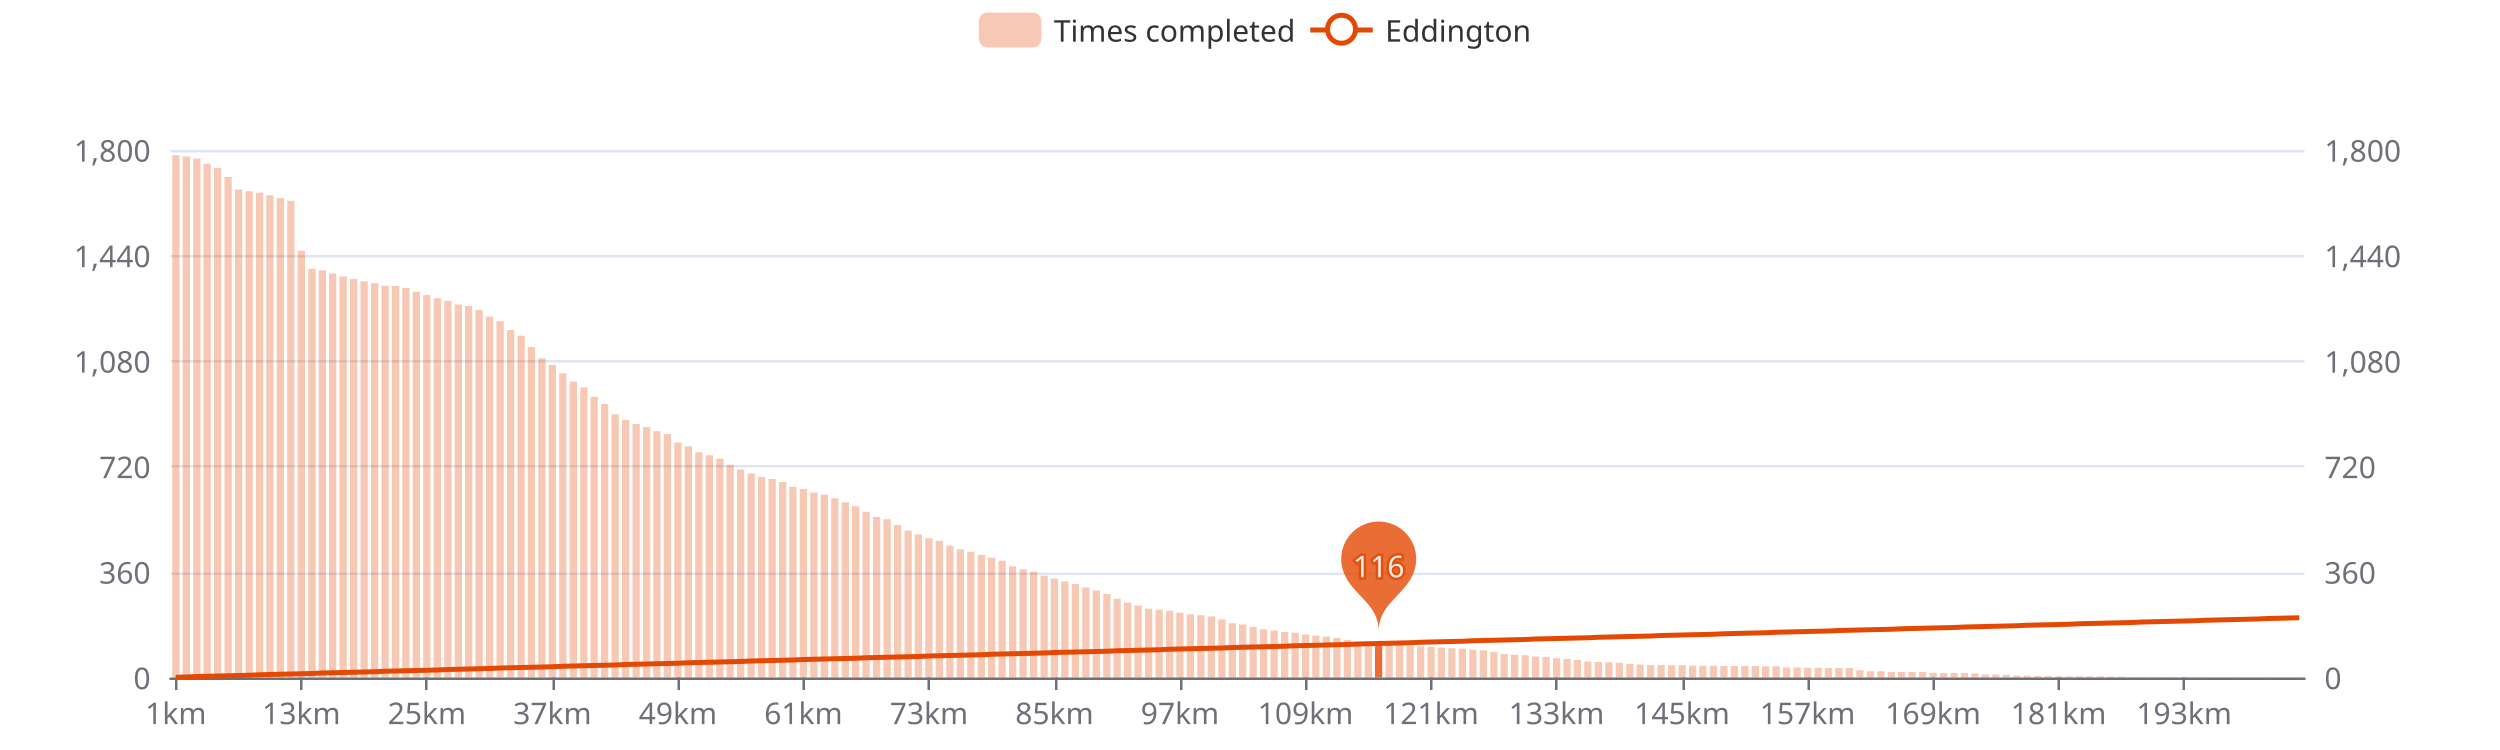
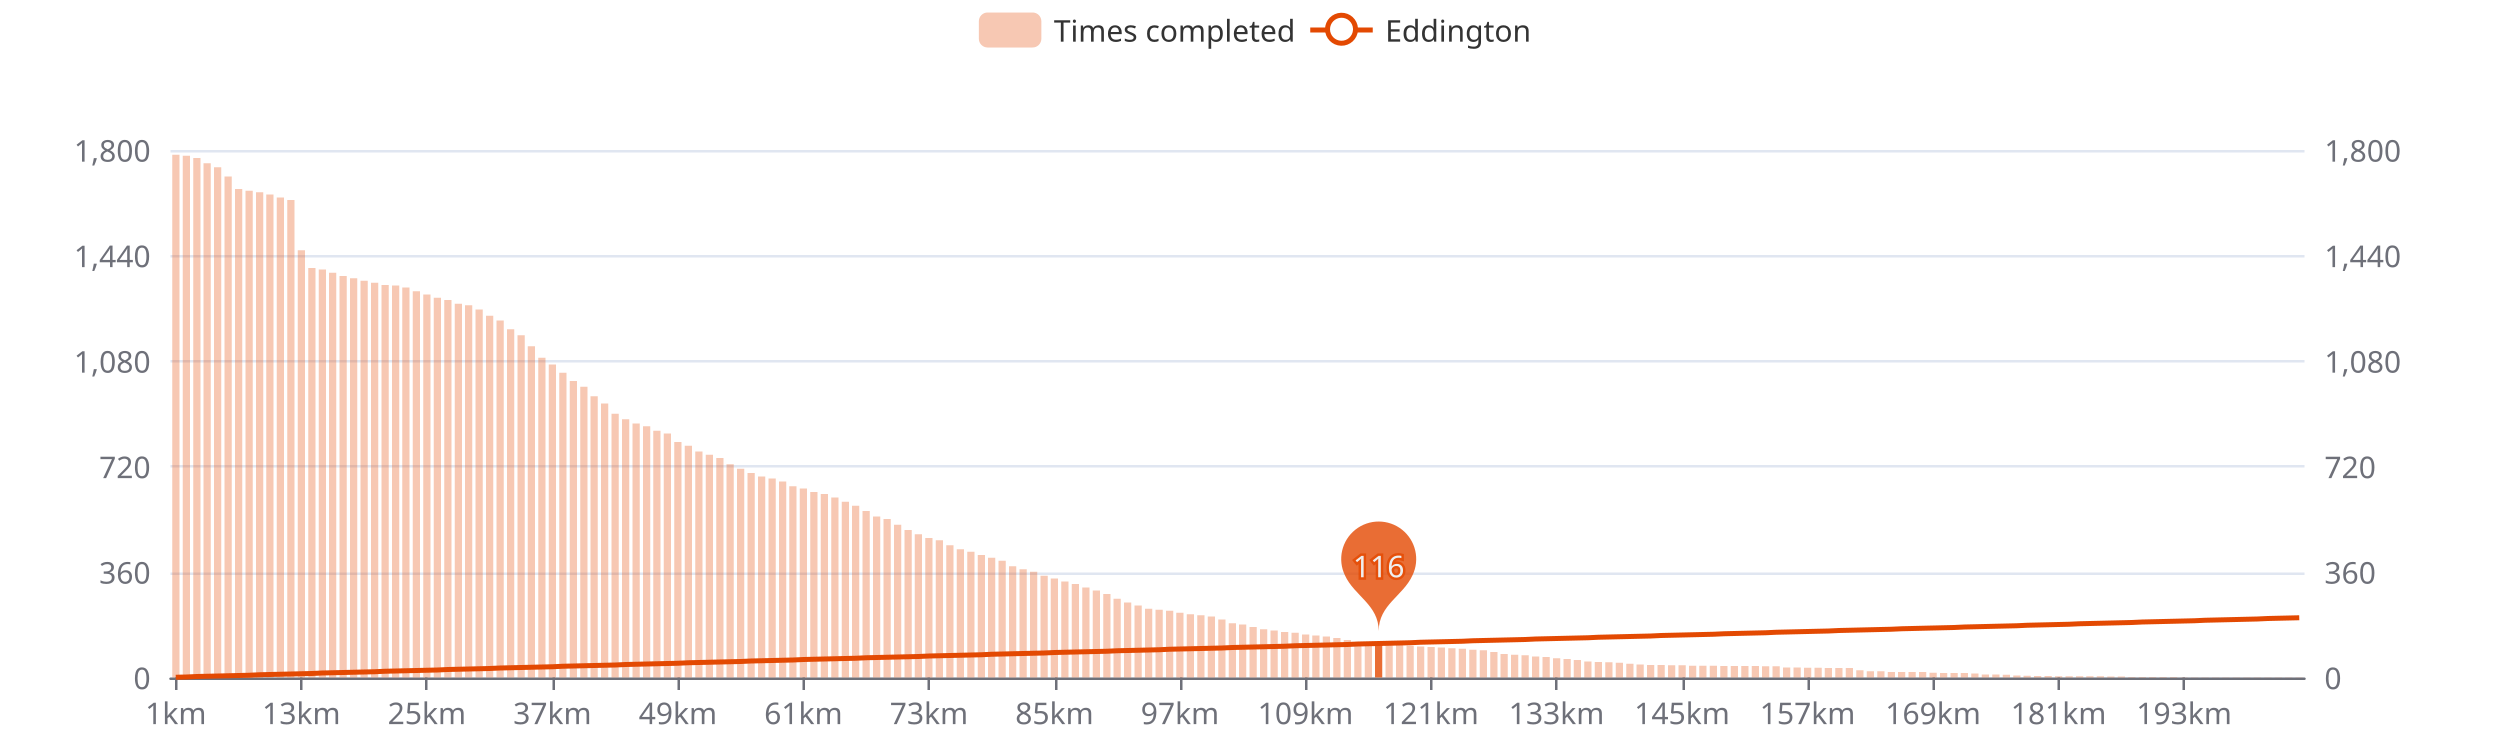
<svg xmlns="http://www.w3.org/2000/svg" width="1000" height="300" version="1.1" baseProfile="full" viewBox="0 0 1000 300">
  <rect width="1000" height="300" x="0" y="0" id="0" fill="#ffffff" />
  <path d="M68.2 271.5L921.8 271.5" fill="none" stroke="#E0E6F1" />
  <path d="M68.2 229.5L921.8 229.5" fill="none" stroke="#E0E6F1" />
  <path d="M68.2 186.5L921.8 186.5" fill="none" stroke="#E0E6F1" />
  <path d="M68.2 144.5L921.8 144.5" fill="none" stroke="#E0E6F1" />
  <path d="M68.2 102.5L921.8 102.5" fill="none" stroke="#E0E6F1" />
  <path d="M68.2 60.5L921.8 60.5" fill="none" stroke="#E0E6F1" />
  <path d="M68.2 271.5L921.8 271.5" fill="none" stroke="#6E7079" stroke-linecap="round" />
  <path d="M70.5 271L70.5 276" fill="none" stroke="#6E7079" />
  <path d="M120.5 271L120.5 276" fill="none" stroke="#6E7079" />
  <path d="M170.5 271L170.5 276" fill="none" stroke="#6E7079" />
  <path d="M221.5 271L221.5 276" fill="none" stroke="#6E7079" />
  <path d="M271.5 271L271.5 276" fill="none" stroke="#6E7079" />
  <path d="M321.5 271L321.5 276" fill="none" stroke="#6E7079" />
  <path d="M371.5 271L371.5 276" fill="none" stroke="#6E7079" />
  <path d="M422.5 271L422.5 276" fill="none" stroke="#6E7079" />
  <path d="M472.5 271L472.5 276" fill="none" stroke="#6E7079" />
  <path d="M522.5 271L522.5 276" fill="none" stroke="#6E7079" />
  <path d="M572.5 271L572.5 276" fill="none" stroke="#6E7079" />
  <path d="M622.5 271L622.5 276" fill="none" stroke="#6E7079" />
  <path d="M673.5 271L673.5 276" fill="none" stroke="#6E7079" />
  <path d="M723.5 271L723.5 276" fill="none" stroke="#6E7079" />
  <path d="M773.5 271L773.5 276" fill="none" stroke="#6E7079" />
  <path d="M823.5 271L823.5 276" fill="none" stroke="#6E7079" />
  <path d="M873.5 271L873.5 276" fill="none" stroke="#6E7079" />
  <text dominant-baseline="central" text-anchor="end" style="font-size:12px;font-family:sans-serif;" transform="translate(60.24 271)" fill="#6E7079">0</text>
  <text dominant-baseline="central" text-anchor="end" style="font-size:12px;font-family:sans-serif;" transform="translate(60.24 228.8)" fill="#6E7079">360</text>
  <text dominant-baseline="central" text-anchor="end" style="font-size:12px;font-family:sans-serif;" transform="translate(60.24 186.6)" fill="#6E7079">720</text>
  <text dominant-baseline="central" text-anchor="end" style="font-size:12px;font-family:sans-serif;" transform="translate(60.24 144.4)" fill="#6E7079">1,080</text>
  <text dominant-baseline="central" text-anchor="end" style="font-size:12px;font-family:sans-serif;" transform="translate(60.24 102.2)" fill="#6E7079">1,440</text>
  <text dominant-baseline="central" text-anchor="end" style="font-size:12px;font-family:sans-serif;" transform="translate(60.24 60)" fill="#6E7079">1,800</text>
  <text dominant-baseline="central" text-anchor="start" style="font-size:12px;font-family:sans-serif;" transform="translate(929.76 271)" fill="#6E7079">0</text>
  <text dominant-baseline="central" text-anchor="start" style="font-size:12px;font-family:sans-serif;" transform="translate(929.76 228.8)" fill="#6E7079">360</text>
  <text dominant-baseline="central" text-anchor="start" style="font-size:12px;font-family:sans-serif;" transform="translate(929.76 186.6)" fill="#6E7079">720</text>
  <text dominant-baseline="central" text-anchor="start" style="font-size:12px;font-family:sans-serif;" transform="translate(929.76 144.4)" fill="#6E7079">1,080</text>
  <text dominant-baseline="central" text-anchor="start" style="font-size:12px;font-family:sans-serif;" transform="translate(929.76 102.2)" fill="#6E7079">1,440</text>
  <text dominant-baseline="central" text-anchor="start" style="font-size:12px;font-family:sans-serif;" transform="translate(929.76 60)" fill="#6E7079">1,800</text>
  <text dominant-baseline="central" text-anchor="middle" style="font-size:12px;font-family:sans-serif;" y="6" transform="translate(70.332 279)" fill="#6E7079">1km</text>
  <text dominant-baseline="central" text-anchor="middle" style="font-size:12px;font-family:sans-serif;" y="6" transform="translate(120.539 279)" fill="#6E7079">13km</text>
  <text dominant-baseline="central" text-anchor="middle" style="font-size:12px;font-family:sans-serif;" y="6" transform="translate(170.7461 279)" fill="#6E7079">25km</text>
  <text dominant-baseline="central" text-anchor="middle" style="font-size:12px;font-family:sans-serif;" y="6" transform="translate(220.9531 279)" fill="#6E7079">37km</text>
  <text dominant-baseline="central" text-anchor="middle" style="font-size:12px;font-family:sans-serif;" y="6" transform="translate(271.1602 279)" fill="#6E7079">49km</text>
  <text dominant-baseline="central" text-anchor="middle" style="font-size:12px;font-family:sans-serif;" y="6" transform="translate(321.3673 279)" fill="#6E7079">61km</text>
  <text dominant-baseline="central" text-anchor="middle" style="font-size:12px;font-family:sans-serif;" y="6" transform="translate(371.5743 279)" fill="#6E7079">73km</text>
  <text dominant-baseline="central" text-anchor="middle" style="font-size:12px;font-family:sans-serif;" y="6" transform="translate(421.7814 279)" fill="#6E7079">85km</text>
  <text dominant-baseline="central" text-anchor="middle" style="font-size:12px;font-family:sans-serif;" y="6" transform="translate(471.9884 279)" fill="#6E7079">97km</text>
  <text dominant-baseline="central" text-anchor="middle" style="font-size:12px;font-family:sans-serif;" y="6" transform="translate(522.1955 279)" fill="#6E7079">109km</text>
  <text dominant-baseline="central" text-anchor="middle" style="font-size:12px;font-family:sans-serif;" y="6" transform="translate(572.4025 279)" fill="#6E7079">121km</text>
  <text dominant-baseline="central" text-anchor="middle" style="font-size:12px;font-family:sans-serif;" y="6" transform="translate(622.6096 279)" fill="#6E7079">133km</text>
  <text dominant-baseline="central" text-anchor="middle" style="font-size:12px;font-family:sans-serif;" y="6" transform="translate(672.8167 279)" fill="#6E7079">145km</text>
  <text dominant-baseline="central" text-anchor="middle" style="font-size:12px;font-family:sans-serif;" y="6" transform="translate(723.0237 279)" fill="#6E7079">157km</text>
  <text dominant-baseline="central" text-anchor="middle" style="font-size:12px;font-family:sans-serif;" y="6" transform="translate(773.2308 279)" fill="#6E7079">169km</text>
  <text dominant-baseline="central" text-anchor="middle" style="font-size:12px;font-family:sans-serif;" y="6" transform="translate(823.4378 279)" fill="#6E7079">181km</text>
  <text dominant-baseline="central" text-anchor="middle" style="font-size:12px;font-family:sans-serif;" y="6" transform="translate(873.6449 279)" fill="#6E7079">193km</text>
-   <path d="M68.9 271l2.9 0l0 -208.9l-2.9 0Z" fill="rgb(227,73,2)" fill-opacity="0.3" />
-   <path d="M73.1 271l2.9 0l0 -208.4l-2.9 0Z" fill="rgb(227,73,2)" fill-opacity="0.3" />
-   <path d="M77.3 271l2.9 0l0 -207.6l-2.9 0Z" fill="rgb(227,73,2)" fill-opacity="0.3" />
-   <path d="M81.4 271l2.9 0l0 -205.5l-2.9 0Z" fill="rgb(227,73,2)" fill-opacity="0.3" />
-   <path d="M85.6 271l2.9 0l0 -203.8l-2.9 0Z" fill="rgb(227,73,2)" fill-opacity="0.3" />
-   <path d="M89.8 271l2.9 0l0 -200.2l-2.9 0Z" fill="rgb(227,73,2)" fill-opacity="0.3" />
-   <path d="M94 271l2.9 0l0 -195.2l-2.9 0Z" fill="rgb(227,73,2)" fill-opacity="0.3" />
-   <path d="M98.2 271l2.9 0l0 -194.5l-2.9 0Z" fill="rgb(227,73,2)" fill-opacity="0.3" />
-   <path d="M102.4 271l2.9 0l0 -193.9l-2.9 0Z" fill="rgb(227,73,2)" fill-opacity="0.3" />
-   <path d="M106.5 271l2.9 0l0 -192.9l-2.9 0Z" fill="rgb(227,73,2)" fill-opacity="0.3" />
-   <path d="M110.7 271l2.9 0l0 -191.8l-2.9 0Z" fill="rgb(227,73,2)" fill-opacity="0.3" />
-   <path d="M114.9 271l2.9 0l0 -190.7l-2.9 0Z" fill="rgb(227,73,2)" fill-opacity="0.3" />
-   <path d="M119.1 271l2.9 0l0 -170.7l-2.9 0Z" fill="rgb(227,73,2)" fill-opacity="0.3" />
-   <path d="M123.3 271l2.9 0l0 -163.5l-2.9 0Z" fill="rgb(227,73,2)" fill-opacity="0.3" />
-   <path d="M127.5 271l2.9 0l0 -162.9l-2.9 0Z" fill="rgb(227,73,2)" fill-opacity="0.3" />
-   <path d="M131.6 271l2.9 0l0 -161.6l-2.9 0Z" fill="rgb(227,73,2)" fill-opacity="0.3" />
-   <path d="M135.8 271l2.9 0l0 -160.4l-2.9 0Z" fill="rgb(227,73,2)" fill-opacity="0.3" />
-   <path d="M140 271l2.9 0l0 -159.4l-2.9 0Z" fill="rgb(227,73,2)" fill-opacity="0.3" />
-   <path d="M144.2 271l2.9 0l0 -158.5l-2.9 0Z" fill="rgb(227,73,2)" fill-opacity="0.3" />
-   <path d="M148.4 271l2.9 0l0 -157.7l-2.9 0Z" fill="rgb(227,73,2)" fill-opacity="0.3" />
-   <path d="M152.6 271l2.9 0l0 -156.7l-2.9 0Z" fill="rgb(227,73,2)" fill-opacity="0.3" />
-   <path d="M156.8 271l2.9 0l0 -156.6l-2.9 0Z" fill="rgb(227,73,2)" fill-opacity="0.3" />
-   <path d="M160.9 271l2.9 0l0 -155.8l-2.9 0Z" fill="rgb(227,73,2)" fill-opacity="0.3" />
-   <path d="M165.1 271l2.9 0l0 -154.3l-2.9 0Z" fill="rgb(227,73,2)" fill-opacity="0.3" />
-   <path d="M169.3 271l2.9 0l0 -153l-2.9 0Z" fill="rgb(227,73,2)" fill-opacity="0.3" />
-   <path d="M173.5 271l2.9 0l0 -151.7l-2.9 0Z" fill="rgb(227,73,2)" fill-opacity="0.3" />
-   <path d="M177.7 271l2.9 0l0 -150.7l-2.9 0Z" fill="rgb(227,73,2)" fill-opacity="0.3" />
-   <path d="M181.9 271l2.9 0l0 -149.2l-2.9 0Z" fill="rgb(227,73,2)" fill-opacity="0.3" />
-   <path d="M186 271l2.9 0l0 -148.6l-2.9 0Z" fill="rgb(227,73,2)" fill-opacity="0.3" />
-   <path d="M190.2 271l2.9 0l0 -147l-2.9 0Z" fill="rgb(227,73,2)" fill-opacity="0.3" />
-   <path d="M194.4 271l2.9 0l0 -144.4l-2.9 0Z" fill="rgb(227,73,2)" fill-opacity="0.3" />
-   <path d="M198.6 271l2.9 0l0 -142.5l-2.9 0Z" fill="rgb(227,73,2)" fill-opacity="0.3" />
-   <path d="M202.8 271l2.9 0l0 -139l-2.9 0Z" fill="rgb(227,73,2)" fill-opacity="0.3" />
-   <path d="M207 271l2.9 0l0 -136.7l-2.9 0Z" fill="rgb(227,73,2)" fill-opacity="0.3" />
-   <path d="M211.1 271l2.9 0l0 -132.2l-2.9 0Z" fill="rgb(227,73,2)" fill-opacity="0.3" />
-   <path d="M215.3 271l2.9 0l0 -127.7l-2.9 0Z" fill="rgb(227,73,2)" fill-opacity="0.3" />
-   <path d="M219.5 271l2.9 0l0 -125l-2.9 0Z" fill="rgb(227,73,2)" fill-opacity="0.3" />
-   <path d="M223.7 271l2.9 0l0 -121.7l-2.9 0Z" fill="rgb(227,73,2)" fill-opacity="0.3" />
-   <path d="M227.9 271l2.9 0l0 -118.4l-2.9 0Z" fill="rgb(227,73,2)" fill-opacity="0.3" />
-   <path d="M232.1 271l2.9 0l0 -116l-2.9 0Z" fill="rgb(227,73,2)" fill-opacity="0.3" />
-   <path d="M236.2 271l2.9 0l0 -112.3l-2.9 0Z" fill="rgb(227,73,2)" fill-opacity="0.3" />
-   <path d="M240.4 271l2.9 0l0 -109.4l-2.9 0Z" fill="rgb(227,73,2)" fill-opacity="0.3" />
-   <path d="M244.6 271l2.9 0l0 -105.3l-2.9 0Z" fill="rgb(227,73,2)" fill-opacity="0.3" />
-   <path d="M248.8 271l2.9 0l0 -103l-2.9 0Z" fill="rgb(227,73,2)" fill-opacity="0.3" />
-   <path d="M253 271l2.9 0l0 -101.4l-2.9 0Z" fill="rgb(227,73,2)" fill-opacity="0.3" />
-   <path d="M257.2 271l2.9 0l0 -100.2l-2.9 0Z" fill="rgb(227,73,2)" fill-opacity="0.3" />
-   <path d="M261.3 271l2.9 0l0 -98.5l-2.9 0Z" fill="rgb(227,73,2)" fill-opacity="0.3" />
-   <path d="M265.5 271l2.9 0l0 -97.4l-2.9 0Z" fill="rgb(227,73,2)" fill-opacity="0.3" />
-   <path d="M269.7 271l2.9 0l0 -94l-2.9 0Z" fill="rgb(227,73,2)" fill-opacity="0.3" />
-   <path d="M273.9 271l2.9 0l0 -92.5l-2.9 0Z" fill="rgb(227,73,2)" fill-opacity="0.3" />
-   <path d="M278.1 271l2.9 0l0 -90.1l-2.9 0Z" fill="rgb(227,73,2)" fill-opacity="0.3" />
-   <path d="M282.3 271l2.9 0l0 -88.9l-2.9 0Z" fill="rgb(227,73,2)" fill-opacity="0.3" />
-   <path d="M286.5 271l2.9 0l0 -87.6l-2.9 0Z" fill="rgb(227,73,2)" fill-opacity="0.3" />
-   <path d="M290.6 271l2.9 0l0 -85.1l-2.9 0Z" fill="rgb(227,73,2)" fill-opacity="0.3" />
-   <path d="M294.8 271l2.9 0l0 -83.2l-2.9 0Z" fill="rgb(227,73,2)" fill-opacity="0.3" />
-   <path d="M299 271l2.9 0l0 -81.6l-2.9 0Z" fill="rgb(227,73,2)" fill-opacity="0.3" />
-   <path d="M303.2 271l2.9 0l0 -80.2l-2.9 0Z" fill="rgb(227,73,2)" fill-opacity="0.3" />
-   <path d="M307.4 271l2.9 0l0 -79.4l-2.9 0Z" fill="rgb(227,73,2)" fill-opacity="0.3" />
-   <path d="M311.6 271l2.9 0l0 -78.2l-2.9 0Z" fill="rgb(227,73,2)" fill-opacity="0.3" />
-   <path d="M315.7 271l2.9 0l0 -76.3l-2.9 0Z" fill="rgb(227,73,2)" fill-opacity="0.3" />
-   <path d="M319.9 271l2.9 0l0 -75.4l-2.9 0Z" fill="rgb(227,73,2)" fill-opacity="0.3" />
-   <path d="M324.1 271l2.9 0l0 -74l-2.9 0Z" fill="rgb(227,73,2)" fill-opacity="0.3" />
-   <path d="M328.3 271l2.9 0l0 -73.1l-2.9 0Z" fill="rgb(227,73,2)" fill-opacity="0.3" />
-   <path d="M332.5 271l2.9 0l0 -71.7l-2.9 0Z" fill="rgb(227,73,2)" fill-opacity="0.3" />
-   <path d="M336.7 271l2.9 0l0 -70.1l-2.9 0Z" fill="rgb(227,73,2)" fill-opacity="0.3" />
-   <path d="M340.8 271l2.9 0l0 -68.5l-2.9 0Z" fill="rgb(227,73,2)" fill-opacity="0.3" />
-   <path d="M345 271l2.9 0l0 -66.3l-2.9 0Z" fill="rgb(227,73,2)" fill-opacity="0.3" />
-   <path d="M349.2 271l2.9 0l0 -64.2l-2.9 0Z" fill="rgb(227,73,2)" fill-opacity="0.3" />
-   <path d="M353.4 271l2.9 0l0 -63.3l-2.9 0Z" fill="rgb(227,73,2)" fill-opacity="0.3" />
-   <path d="M357.6 271l2.9 0l0 -61l-2.9 0Z" fill="rgb(227,73,2)" fill-opacity="0.3" />
-   <path d="M361.8 271l2.9 0l0 -58.8l-2.9 0Z" fill="rgb(227,73,2)" fill-opacity="0.3" />
-   <path d="M365.9 271l2.9 0l0 -57.2l-2.9 0Z" fill="rgb(227,73,2)" fill-opacity="0.3" />
-   <path d="M370.1 271l2.9 0l0 -55.7l-2.9 0Z" fill="rgb(227,73,2)" fill-opacity="0.3" />
-   <path d="M374.3 271l2.9 0l0 -54.7l-2.9 0Z" fill="rgb(227,73,2)" fill-opacity="0.3" />
-   <path d="M378.5 271l2.9 0l0 -52.7l-2.9 0Z" fill="rgb(227,73,2)" fill-opacity="0.3" />
+   <path d="M68.9 271l2.9 0l0 -209.1l-2.9 0Z" fill="rgb(227,73,2)" fill-opacity="0.3" />
+   <path d="M73.1 271l2.9 0l0 -208.7l-2.9 0Z" fill="rgb(227,73,2)" fill-opacity="0.3" />
+   <path d="M77.3 271l2.9 0l0 -207.8l-2.9 0Z" fill="rgb(227,73,2)" fill-opacity="0.3" />
+   <path d="M81.4 271l2.9 0l0 -205.7l-2.9 0Z" fill="rgb(227,73,2)" fill-opacity="0.3" />
+   <path d="M85.6 271l2.9 0l0 -204.1l-2.9 0Z" fill="rgb(227,73,2)" fill-opacity="0.3" />
+   <path d="M89.8 271l2.9 0l0 -200.4l-2.9 0Z" fill="rgb(227,73,2)" fill-opacity="0.3" />
+   <path d="M94 271l2.9 0l0 -195.4l-2.9 0Z" fill="rgb(227,73,2)" fill-opacity="0.3" />
+   <path d="M98.2 271l2.9 0l0 -194.7l-2.9 0Z" fill="rgb(227,73,2)" fill-opacity="0.3" />
+   <path d="M102.4 271l2.9 0l0 -194.1l-2.9 0Z" fill="rgb(227,73,2)" fill-opacity="0.3" />
+   <path d="M106.5 271l2.9 0l0 -193.2l-2.9 0Z" fill="rgb(227,73,2)" fill-opacity="0.3" />
+   <path d="M110.7 271l2.9 0l0 -192l-2.9 0Z" fill="rgb(227,73,2)" fill-opacity="0.3" />
+   <path d="M114.9 271l2.9 0l0 -191l-2.9 0Z" fill="rgb(227,73,2)" fill-opacity="0.3" />
+   <path d="M119.1 271l2.9 0l0 -170.9l-2.9 0Z" fill="rgb(227,73,2)" fill-opacity="0.3" />
+   <path d="M123.3 271l2.9 0l0 -163.8l-2.9 0Z" fill="rgb(227,73,2)" fill-opacity="0.3" />
+   <path d="M127.5 271l2.9 0l0 -163.2l-2.9 0Z" fill="rgb(227,73,2)" fill-opacity="0.3" />
+   <path d="M131.6 271l2.9 0l0 -161.9l-2.9 0Z" fill="rgb(227,73,2)" fill-opacity="0.3" />
+   <path d="M135.8 271l2.9 0l0 -160.6l-2.9 0Z" fill="rgb(227,73,2)" fill-opacity="0.3" />
+   <path d="M140 271l2.9 0l0 -159.7l-2.9 0Z" fill="rgb(227,73,2)" fill-opacity="0.3" />
+   <path d="M144.2 271l2.9 0l0 -158.7l-2.9 0Z" fill="rgb(227,73,2)" fill-opacity="0.3" />
+   <path d="M148.4 271l2.9 0l0 -157.9l-2.9 0Z" fill="rgb(227,73,2)" fill-opacity="0.3" />
+   <path d="M152.6 271l2.9 0l0 -157l-2.9 0Z" fill="rgb(227,73,2)" fill-opacity="0.3" />
+   <path d="M156.8 271l2.9 0l0 -156.8l-2.9 0Z" fill="rgb(227,73,2)" fill-opacity="0.3" />
+   <path d="M160.9 271l2.9 0l0 -156l-2.9 0Z" fill="rgb(227,73,2)" fill-opacity="0.3" />
+   <path d="M165.1 271l2.9 0l0 -154.5l-2.9 0Z" fill="rgb(227,73,2)" fill-opacity="0.3" />
+   <path d="M169.3 271l2.9 0l0 -153.2l-2.9 0Z" fill="rgb(227,73,2)" fill-opacity="0.3" />
+   <path d="M173.5 271l2.9 0l0 -151.9l-2.9 0Z" fill="rgb(227,73,2)" fill-opacity="0.3" />
+   <path d="M177.7 271l2.9 0l0 -151l-2.9 0Z" fill="rgb(227,73,2)" fill-opacity="0.3" />
+   <path d="M181.9 271l2.9 0l0 -149.5l-2.9 0Z" fill="rgb(227,73,2)" fill-opacity="0.3" />
+   <path d="M186 271l2.9 0l0 -148.9l-2.9 0Z" fill="rgb(227,73,2)" fill-opacity="0.3" />
+   <path d="M190.2 271l2.9 0l0 -147.2l-2.9 0Z" fill="rgb(227,73,2)" fill-opacity="0.3" />
+   <path d="M194.4 271l2.9 0l0 -144.7l-2.9 0Z" fill="rgb(227,73,2)" fill-opacity="0.3" />
+   <path d="M198.6 271l2.9 0l0 -142.8l-2.9 0Z" fill="rgb(227,73,2)" fill-opacity="0.3" />
+   <path d="M202.8 271l2.9 0l0 -139.3l-2.9 0Z" fill="rgb(227,73,2)" fill-opacity="0.3" />
+   <path d="M207 271l2.9 0l0 -136.9l-2.9 0Z" fill="rgb(227,73,2)" fill-opacity="0.3" />
+   <path d="M211.1 271l2.9 0l0 -132.5l-2.9 0Z" fill="rgb(227,73,2)" fill-opacity="0.3" />
+   <path d="M215.3 271l2.9 0l0 -127.9l-2.9 0Z" fill="rgb(227,73,2)" fill-opacity="0.3" />
+   <path d="M219.5 271l2.9 0l0 -125.2l-2.9 0Z" fill="rgb(227,73,2)" fill-opacity="0.3" />
+   <path d="M223.7 271l2.9 0l0 -121.9l-2.9 0Z" fill="rgb(227,73,2)" fill-opacity="0.3" />
+   <path d="M227.9 271l2.9 0l0 -118.6l-2.9 0Z" fill="rgb(227,73,2)" fill-opacity="0.3" />
+   <path d="M232.1 271l2.9 0l0 -116.3l-2.9 0Z" fill="rgb(227,73,2)" fill-opacity="0.3" />
+   <path d="M236.2 271l2.9 0l0 -112.5l-2.9 0Z" fill="rgb(227,73,2)" fill-opacity="0.3" />
+   <path d="M240.4 271l2.9 0l0 -109.6l-2.9 0Z" fill="rgb(227,73,2)" fill-opacity="0.3" />
+   <path d="M244.6 271l2.9 0l0 -105.5l-2.9 0Z" fill="rgb(227,73,2)" fill-opacity="0.3" />
+   <path d="M248.8 271l2.9 0l0 -103.3l-2.9 0Z" fill="rgb(227,73,2)" fill-opacity="0.3" />
+   <path d="M253 271l2.9 0l0 -101.6l-2.9 0Z" fill="rgb(227,73,2)" fill-opacity="0.3" />
+   <path d="M257.2 271l2.9 0l0 -100.5l-2.9 0Z" fill="rgb(227,73,2)" fill-opacity="0.3" />
+   <path d="M261.3 271l2.9 0l0 -98.7l-2.9 0Z" fill="rgb(227,73,2)" fill-opacity="0.3" />
+   <path d="M265.5 271l2.9 0l0 -97.6l-2.9 0Z" fill="rgb(227,73,2)" fill-opacity="0.3" />
+   <path d="M269.7 271l2.9 0l0 -94.2l-2.9 0Z" fill="rgb(227,73,2)" fill-opacity="0.3" />
+   <path d="M273.9 271l2.9 0l0 -92.7l-2.9 0Z" fill="rgb(227,73,2)" fill-opacity="0.3" />
+   <path d="M278.1 271l2.9 0l0 -90.4l-2.9 0Z" fill="rgb(227,73,2)" fill-opacity="0.3" />
+   <path d="M282.3 271l2.9 0l0 -89.1l-2.9 0Z" fill="rgb(227,73,2)" fill-opacity="0.3" />
+   <path d="M286.5 271l2.9 0l0 -87.8l-2.9 0Z" fill="rgb(227,73,2)" fill-opacity="0.3" />
+   <path d="M290.6 271l2.9 0l0 -85.3l-2.9 0Z" fill="rgb(227,73,2)" fill-opacity="0.3" />
+   <path d="M294.8 271l2.9 0l0 -83.5l-2.9 0Z" fill="rgb(227,73,2)" fill-opacity="0.3" />
+   <path d="M299 271l2.9 0l0 -81.8l-2.9 0Z" fill="rgb(227,73,2)" fill-opacity="0.3" />
+   <path d="M303.2 271l2.9 0l0 -80.4l-2.9 0Z" fill="rgb(227,73,2)" fill-opacity="0.3" />
+   <path d="M307.4 271l2.9 0l0 -79.6l-2.9 0Z" fill="rgb(227,73,2)" fill-opacity="0.3" />
+   <path d="M311.6 271l2.9 0l0 -78.4l-2.9 0Z" fill="rgb(227,73,2)" fill-opacity="0.3" />
+   <path d="M315.7 271l2.9 0l0 -76.5l-2.9 0Z" fill="rgb(227,73,2)" fill-opacity="0.3" />
+   <path d="M319.9 271l2.9 0l0 -75.6l-2.9 0Z" fill="rgb(227,73,2)" fill-opacity="0.3" />
+   <path d="M324.1 271l2.9 0l0 -74.2l-2.9 0Z" fill="rgb(227,73,2)" fill-opacity="0.3" />
+   <path d="M328.3 271l2.9 0l0 -73.4l-2.9 0Z" fill="rgb(227,73,2)" fill-opacity="0.3" />
+   <path d="M332.5 271l2.9 0l0 -72l-2.9 0Z" fill="rgb(227,73,2)" fill-opacity="0.3" />
+   <path d="M336.7 271l2.9 0l0 -70.3l-2.9 0Z" fill="rgb(227,73,2)" fill-opacity="0.3" />
+   <path d="M340.8 271l2.9 0l0 -68.7l-2.9 0Z" fill="rgb(227,73,2)" fill-opacity="0.3" />
+   <path d="M345 271l2.9 0l0 -66.6l-2.9 0Z" fill="rgb(227,73,2)" fill-opacity="0.3" />
+   <path d="M349.2 271l2.9 0l0 -64.4l-2.9 0Z" fill="rgb(227,73,2)" fill-opacity="0.3" />
+   <path d="M353.4 271l2.9 0l0 -63.4l-2.9 0Z" fill="rgb(227,73,2)" fill-opacity="0.3" />
+   <path d="M357.6 271l2.9 0l0 -61.1l-2.9 0Z" fill="rgb(227,73,2)" fill-opacity="0.3" />
+   <path d="M361.8 271l2.9 0l0 -59l-2.9 0Z" fill="rgb(227,73,2)" fill-opacity="0.3" />
+   <path d="M365.9 271l2.9 0l0 -57.3l-2.9 0Z" fill="rgb(227,73,2)" fill-opacity="0.3" />
+   <path d="M370.1 271l2.9 0l0 -55.8l-2.9 0Z" fill="rgb(227,73,2)" fill-opacity="0.3" />
+   <path d="M374.3 271l2.9 0l0 -54.9l-2.9 0Z" fill="rgb(227,73,2)" fill-opacity="0.3" />
+   <path d="M378.5 271l2.9 0l0 -52.9l-2.9 0Z" fill="rgb(227,73,2)" fill-opacity="0.3" />
  <path d="M382.7 271l2.9 0l0 -51.3l-2.9 0Z" fill="rgb(227,73,2)" fill-opacity="0.3" />
  <path d="M386.9 271l2.9 0l0 -50.3l-2.9 0Z" fill="rgb(227,73,2)" fill-opacity="0.3" />
  <path d="M391.1 271l2.9 0l0 -49l-2.9 0Z" fill="rgb(227,73,2)" fill-opacity="0.3" />
  <path d="M395.2 271l2.9 0l0 -47.9l-2.9 0Z" fill="rgb(227,73,2)" fill-opacity="0.3" />
  <path d="M399.4 271l2.9 0l0 -46.7l-2.9 0Z" fill="rgb(227,73,2)" fill-opacity="0.3" />
  <path d="M403.6 271l2.9 0l0 -44.5l-2.9 0Z" fill="rgb(227,73,2)" fill-opacity="0.3" />
  <path d="M407.8 271l2.9 0l0 -43.3l-2.9 0Z" fill="rgb(227,73,2)" fill-opacity="0.3" />
  <path d="M412 271l2.9 0l0 -42.3l-2.9 0Z" fill="rgb(227,73,2)" fill-opacity="0.3" />
  <path d="M416.2 271l2.9 0l0 -40.7l-2.9 0Z" fill="rgb(227,73,2)" fill-opacity="0.3" />
  <path d="M420.3 271l2.9 0l0 -39.6l-2.9 0Z" fill="rgb(227,73,2)" fill-opacity="0.3" />
  <path d="M424.5 271l2.9 0l0 -38.4l-2.9 0Z" fill="rgb(227,73,2)" fill-opacity="0.3" />
  <path d="M428.7 271l2.9 0l0 -37.4l-2.9 0Z" fill="rgb(227,73,2)" fill-opacity="0.3" />
  <path d="M432.9 271l2.9 0l0 -36l-2.9 0Z" fill="rgb(227,73,2)" fill-opacity="0.3" />
  <path d="M437.1 271l2.9 0l0 -34.8l-2.9 0Z" fill="rgb(227,73,2)" fill-opacity="0.3" />
  <path d="M441.3 271l2.9 0l0 -33.4l-2.9 0Z" fill="rgb(227,73,2)" fill-opacity="0.3" />
  <path d="M445.4 271l2.9 0l0 -31.5l-2.9 0Z" fill="rgb(227,73,2)" fill-opacity="0.3" />
  <path d="M449.6 271l2.9 0l0 -30l-2.9 0Z" fill="rgb(227,73,2)" fill-opacity="0.3" />
  <path d="M453.8 271l2.9 0l0 -28.8l-2.9 0Z" fill="rgb(227,73,2)" fill-opacity="0.3" />
  <path d="M458 271l2.9 0l0 -27.5l-2.9 0Z" fill="rgb(227,73,2)" fill-opacity="0.3" />
  <path d="M462.2 271l2.9 0l0 -27.1l-2.9 0Z" fill="rgb(227,73,2)" fill-opacity="0.3" />
  <path d="M466.4 271l2.9 0l0 -26.7l-2.9 0Z" fill="rgb(227,73,2)" fill-opacity="0.3" />
  <path d="M470.5 271l2.9 0l0 -25.9l-2.9 0Z" fill="rgb(227,73,2)" fill-opacity="0.3" />
  <path d="M474.7 271l2.9 0l0 -25.3l-2.9 0Z" fill="rgb(227,73,2)" fill-opacity="0.3" />
  <path d="M478.9 271l2.9 0l0 -24.9l-2.9 0Z" fill="rgb(227,73,2)" fill-opacity="0.3" />
  <path d="M483.1 271l2.9 0l0 -24.4l-2.9 0Z" fill="rgb(227,73,2)" fill-opacity="0.3" />
  <path d="M487.3 271l2.9 0l0 -23.2l-2.9 0Z" fill="rgb(227,73,2)" fill-opacity="0.3" />
  <path d="M491.5 271l2.9 0l0 -21.7l-2.9 0Z" fill="rgb(227,73,2)" fill-opacity="0.3" />
  <path d="M495.6 271l2.9 0l0 -21.2l-2.9 0Z" fill="rgb(227,73,2)" fill-opacity="0.3" />
  <path d="M499.8 271l2.9 0l0 -20.2l-2.9 0Z" fill="rgb(227,73,2)" fill-opacity="0.3" />
  <path d="M504 271l2.9 0l0 -19.3l-2.9 0Z" fill="rgb(227,73,2)" fill-opacity="0.3" />
  <path d="M508.2 271l2.9 0l0 -18.8l-2.9 0Z" fill="rgb(227,73,2)" fill-opacity="0.3" />
  <path d="M512.4 271l2.9 0l0 -18.2l-2.9 0Z" fill="rgb(227,73,2)" fill-opacity="0.3" />
  <path d="M516.6 271l2.9 0l0 -17.9l-2.9 0Z" fill="rgb(227,73,2)" fill-opacity="0.3" />
  <path d="M520.8 271l2.9 0l0 -17.2l-2.9 0Z" fill="rgb(227,73,2)" fill-opacity="0.3" />
  <path d="M524.9 271l2.9 0l0 -16.8l-2.9 0Z" fill="rgb(227,73,2)" fill-opacity="0.3" />
  <path d="M529.1 271l2.9 0l0 -16.4l-2.9 0Z" fill="rgb(227,73,2)" fill-opacity="0.3" />
  <path d="M533.3 271l2.9 0l0 -15.8l-2.9 0Z" fill="rgb(227,73,2)" fill-opacity="0.3" />
  <path d="M537.5 271l2.9 0l0 -15l-2.9 0Z" fill="rgb(227,73,2)" fill-opacity="0.3" />
  <path d="M541.7 271l2.9 0l0 -14.2l-2.9 0Z" fill="rgb(227,73,2)" fill-opacity="0.3" />
  <path d="M545.9 271l2.9 0l0 -13.8l-2.9 0Z" fill="rgb(227,73,2)" fill-opacity="0.3" />
  <path d="M550 271l2.9 0l0 -13.7l-2.9 0Z" fill="rgb(227,73,2)" fill-opacity="0.8" />
  <path d="M554.2 271l2.9 0l0 -13l-2.9 0Z" fill="rgb(227,73,2)" fill-opacity="0.3" />
  <path d="M558.4 271l2.9 0l0 -13l-2.9 0Z" fill="rgb(227,73,2)" fill-opacity="0.3" />
  <path d="M562.6 271l2.9 0l0 -12.7l-2.9 0Z" fill="rgb(227,73,2)" fill-opacity="0.3" />
  <path d="M566.8 271l2.9 0l0 -12.4l-2.9 0Z" fill="rgb(227,73,2)" fill-opacity="0.3" />
  <path d="M571 271l2.9 0l0 -12.2l-2.9 0Z" fill="rgb(227,73,2)" fill-opacity="0.3" />
  <path d="M575.1 271l2.9 0l0 -12l-2.9 0Z" fill="rgb(227,73,2)" fill-opacity="0.3" />
  <path d="M579.3 271l2.9 0l0 -11.7l-2.9 0Z" fill="rgb(227,73,2)" fill-opacity="0.3" />
  <path d="M583.5 271l2.9 0l0 -11.5l-2.9 0Z" fill="rgb(227,73,2)" fill-opacity="0.3" />
  <path d="M587.7 271l2.9 0l0 -11.1l-2.9 0Z" fill="rgb(227,73,2)" fill-opacity="0.3" />
  <path d="M591.9 271l2.9 0l0 -10.9l-2.9 0Z" fill="rgb(227,73,2)" fill-opacity="0.3" />
  <path d="M596.1 271l2.9 0l0 -10.2l-2.9 0Z" fill="rgb(227,73,2)" fill-opacity="0.3" />
  <path d="M600.2 271l2.9 0l0 -9.4l-2.9 0Z" fill="rgb(227,73,2)" fill-opacity="0.3" />
  <path d="M604.4 271l2.9 0l0 -9.1l-2.9 0Z" fill="rgb(227,73,2)" fill-opacity="0.3" />
  <path d="M608.6 271l2.9 0l0 -8.9l-2.9 0Z" fill="rgb(227,73,2)" fill-opacity="0.3" />
  <path d="M612.8 271l2.9 0l0 -8.4l-2.9 0Z" fill="rgb(227,73,2)" fill-opacity="0.3" />
  <path d="M617 271l2.9 0l0 -8.2l-2.9 0Z" fill="rgb(227,73,2)" fill-opacity="0.3" />
  <path d="M621.2 271l2.9 0l0 -7.7l-2.9 0Z" fill="rgb(227,73,2)" fill-opacity="0.3" />
  <path d="M625.4 271l2.9 0l0 -7.4l-2.9 0Z" fill="rgb(227,73,2)" fill-opacity="0.3" />
  <path d="M629.5 271l2.9 0l0 -7l-2.9 0Z" fill="rgb(227,73,2)" fill-opacity="0.3" />
  <path d="M633.7 271l2.9 0l0 -6.4l-2.9 0Z" fill="rgb(227,73,2)" fill-opacity="0.3" />
  <path d="M637.9 271l2.9 0l0 -6.2l-2.9 0Z" fill="rgb(227,73,2)" fill-opacity="0.3" />
  <path d="M642.1 271l2.9 0l0 -6.1l-2.9 0Z" fill="rgb(227,73,2)" fill-opacity="0.3" />
  <path d="M646.3 271l2.9 0l0 -5.9l-2.9 0Z" fill="rgb(227,73,2)" fill-opacity="0.3" />
  <path d="M650.5 271l2.9 0l0 -5.5l-2.9 0Z" fill="rgb(227,73,2)" fill-opacity="0.3" />
  <path d="M654.6 271l2.9 0l0 -5.2l-2.9 0Z" fill="rgb(227,73,2)" fill-opacity="0.3" />
  <path d="M658.8 271l2.9 0l0 -5l-2.9 0Z" fill="rgb(227,73,2)" fill-opacity="0.3" />
  <path d="M663 271l2.9 0l0 -5l-2.9 0Z" fill="rgb(227,73,2)" fill-opacity="0.3" />
  <path d="M667.2 271l2.9 0l0 -4.9l-2.9 0Z" fill="rgb(227,73,2)" fill-opacity="0.3" />
  <path d="M671.4 271l2.9 0l0 -4.9l-2.9 0Z" fill="rgb(227,73,2)" fill-opacity="0.3" />
  <path d="M675.6 271l2.9 0l0 -4.7l-2.9 0Z" fill="rgb(227,73,2)" fill-opacity="0.3" />
  <path d="M679.7 271l2.9 0l0 -4.7l-2.9 0Z" fill="rgb(227,73,2)" fill-opacity="0.3" />
  <path d="M683.9 271l2.9 0l0 -4.7l-2.9 0Z" fill="rgb(227,73,2)" fill-opacity="0.3" />
  <path d="M688.1 271l2.9 0l0 -4.6l-2.9 0Z" fill="rgb(227,73,2)" fill-opacity="0.3" />
  <path d="M692.3 271l2.9 0l0 -4.6l-2.9 0Z" fill="rgb(227,73,2)" fill-opacity="0.3" />
  <path d="M696.5 271l2.9 0l0 -4.6l-2.9 0Z" fill="rgb(227,73,2)" fill-opacity="0.3" />
  <path d="M700.7 271l2.9 0l0 -4.6l-2.9 0Z" fill="rgb(227,73,2)" fill-opacity="0.3" />
  <path d="M704.8 271l2.9 0l0 -4.5l-2.9 0Z" fill="rgb(227,73,2)" fill-opacity="0.3" />
  <path d="M709 271l2.9 0l0 -4.5l-2.9 0Z" fill="rgb(227,73,2)" fill-opacity="0.3" />
  <path d="M713.2 271l2.9 0l0 -4l-2.9 0Z" fill="rgb(227,73,2)" fill-opacity="0.3" />
  <path d="M717.4 271l2.9 0l0 -4l-2.9 0Z" fill="rgb(227,73,2)" fill-opacity="0.3" />
  <path d="M721.6 271l2.9 0l0 -3.9l-2.9 0Z" fill="rgb(227,73,2)" fill-opacity="0.3" />
  <path d="M725.8 271l2.9 0l0 -3.9l-2.9 0Z" fill="rgb(227,73,2)" fill-opacity="0.3" />
  <path d="M729.9 271l2.9 0l0 -3.8l-2.9 0Z" fill="rgb(227,73,2)" fill-opacity="0.3" />
  <path d="M734.1 271l2.9 0l0 -3.8l-2.9 0Z" fill="rgb(227,73,2)" fill-opacity="0.3" />
  <path d="M738.3 271l2.9 0l0 -3.8l-2.9 0Z" fill="rgb(227,73,2)" fill-opacity="0.3" />
  <path d="M742.5 271l2.9 0l0 -2.9l-2.9 0Z" fill="rgb(227,73,2)" fill-opacity="0.3" />
  <path d="M746.7 271l2.9 0l0 -2.5l-2.9 0Z" fill="rgb(227,73,2)" fill-opacity="0.3" />
  <path d="M750.9 271l2.9 0l0 -2.5l-2.9 0Z" fill="rgb(227,73,2)" fill-opacity="0.3" />
  <path d="M755.1 271l2.9 0l0 -2.2l-2.9 0Z" fill="rgb(227,73,2)" fill-opacity="0.3" />
  <path d="M759.2 271l2.9 0l0 -2.2l-2.9 0Z" fill="rgb(227,73,2)" fill-opacity="0.3" />
  <path d="M763.4 271l2.9 0l0 -2.2l-2.9 0Z" fill="rgb(227,73,2)" fill-opacity="0.3" />
  <path d="M767.6 271l2.9 0l0 -2.2l-2.9 0Z" fill="rgb(227,73,2)" fill-opacity="0.3" />
  <path d="M771.8 271l2.9 0l0 -1.9l-2.9 0Z" fill="rgb(227,73,2)" fill-opacity="0.3" />
  <path d="M776 271l2.9 0l0 -1.8l-2.9 0Z" fill="rgb(227,73,2)" fill-opacity="0.3" />
  <path d="M780.2 271l2.9 0l0 -1.8l-2.9 0Z" fill="rgb(227,73,2)" fill-opacity="0.3" />
  <path d="M784.3 271l2.9 0l0 -1.8l-2.9 0Z" fill="rgb(227,73,2)" fill-opacity="0.3" />
  <path d="M788.5 271l2.9 0l0 -1.6l-2.9 0Z" fill="rgb(227,73,2)" fill-opacity="0.3" />
  <path d="M792.7 271l2.9 0l0 -1.2l-2.9 0Z" fill="rgb(227,73,2)" fill-opacity="0.3" />
  <path d="M796.9 271l2.9 0l0 -1.2l-2.9 0Z" fill="rgb(227,73,2)" fill-opacity="0.3" />
  <path d="M801.1 271l2.9 0l0 -1.1l-2.9 0Z" fill="rgb(227,73,2)" fill-opacity="0.3" />
  <path d="M805.3 271l2.9 0l0 -0.8l-2.9 0Z" fill="rgb(227,73,2)" fill-opacity="0.3" />
  <path d="M809.4 271l2.9 0l0 -0.7l-2.9 0Z" fill="rgb(227,73,2)" fill-opacity="0.3" />
  <path d="M813.6 271l2.9 0l0 -0.6l-2.9 0Z" fill="rgb(227,73,2)" fill-opacity="0.3" />
  <path d="M817.8 271l2.9 0l0 -0.6l-2.9 0Z" fill="rgb(227,73,2)" fill-opacity="0.3" />
  <path d="M822 271l2.9 0l0 -0.5l-2.9 0Z" fill="rgb(227,73,2)" fill-opacity="0.3" />
  <path d="M826.2 271l2.9 0l0 -0.5l-2.9 0Z" fill="rgb(227,73,2)" fill-opacity="0.3" />
  <path d="M830.4 271l2.9 0l0 -0.5l-2.9 0Z" fill="rgb(227,73,2)" fill-opacity="0.3" />
  <path d="M834.5 271l2.9 0l0 -0.5l-2.9 0Z" fill="rgb(227,73,2)" fill-opacity="0.3" />
  <path d="M838.7 271l2.9 0l0 -0.5l-2.9 0Z" fill="rgb(227,73,2)" fill-opacity="0.3" />
  <path d="M842.9 271l2.9 0l0 -0.4l-2.9 0Z" fill="rgb(227,73,2)" fill-opacity="0.3" />
  <path d="M847.1 271l2.9 0l0 -0.4l-2.9 0Z" fill="rgb(227,73,2)" fill-opacity="0.3" />
  <path d="M851.3 271l2.9 0l0 -0.2l-2.9 0Z" fill="rgb(227,73,2)" fill-opacity="0.3" />
  <path d="M855.5 271l2.9 0l0 -0.2l-2.9 0Z" fill="rgb(227,73,2)" fill-opacity="0.3" />
  <path d="M859.6 271l2.9 0l0 -0.2l-2.9 0Z" fill="rgb(227,73,2)" fill-opacity="0.3" />
  <path d="M863.8 271l2.9 0l0 -0.2l-2.9 0Z" fill="rgb(227,73,2)" fill-opacity="0.3" />
  <path d="M868 271l2.9 0l0 -0.2l-2.9 0Z" fill="rgb(227,73,2)" fill-opacity="0.3" />
  <path d="M872.2 271l2.9 0l0 -0.1l-2.9 0Z" fill="rgb(227,73,2)" fill-opacity="0.3" />
  <path d="M876.4 271l2.9 0l0 -0.1l-2.9 0Z" fill="rgb(227,73,2)" fill-opacity="0.3" />
  <path d="M880.6 271l2.9 0l0 -0.1l-2.9 0Z" fill="rgb(227,73,2)" fill-opacity="0.3" />
  <path d="M884.8 271l2.9 0l0 -0.1l-2.9 0Z" fill="rgb(227,73,2)" fill-opacity="0.3" />
  <path d="M888.9 271l2.9 0l0 -0.1l-2.9 0Z" fill="rgb(227,73,2)" fill-opacity="0.3" />
  <path d="M893.1 271l2.9 0l0 -0.1l-2.9 0Z" fill="rgb(227,73,2)" fill-opacity="0.3" />
  <path d="M897.3 271l2.9 0l0 -0.1l-2.9 0Z" fill="rgb(227,73,2)" fill-opacity="0.3" />
  <path d="M901.5 271l2.9 0l0 -0.1l-2.9 0Z" fill="rgb(227,73,2)" fill-opacity="0.3" />
  <path d="M905.7 271l2.9 0l0 -0.1l-2.9 0Z" fill="rgb(227,73,2)" fill-opacity="0.3" />
  <path d="M909.9 271l2.9 0l0 -0.1l-2.9 0Z" fill="rgb(227,73,2)" fill-opacity="0.3" />
  <path d="M914 271l2.9 0l0 -0.1l-2.9 0Z" fill="rgb(227,73,2)" fill-opacity="0.3" />
  <path d="M918.2 271l2.9 0l0 -0.1l-2.9 0Z" fill="rgb(227,73,2)" fill-opacity="0.3" />
  <path d="M-5 -5l226.9 0l0 24l-226.9 0Z" transform="translate(391.54 5)" fill="rgb(0,0,0)" fill-opacity="0" stroke="#ccc" stroke-width="0" />
  <path d="M3.5 0L21.5 0A3.5 3.5 0 0 1 25 3.5L25 10.5A3.5 3.5 0 0 1 21.5 14L3.5 14A3.5 3.5 0 0 1 0 10.5L0 3.5A3.5 3.5 0 0 1 3.5 0" transform="translate(391.54 5)" fill="rgb(227,73,2)" fill-opacity="0.3" />
  <text dominant-baseline="central" text-anchor="start" style="font-size:12px;font-family:sans-serif;" xml:space="preserve" x="30" y="7" transform="translate(391.54 5)" fill="#333">Times completed</text>
  <path d="M0 7L25 7" transform="translate(524.1 5)" fill="#000" stroke="#E34902" stroke-width="2" stroke-linecap="butt" stroke-miterlimit="10" />
  <path d="M18.1 7A5.6 5.6 0 1 1 18.1 6.4A5.6 5.6 0 0 1 18.1 7" transform="translate(524.1 5)" fill="#fff" stroke="#E34902" stroke-width="2" stroke-linecap="butt" stroke-miterlimit="10" />
  <text dominant-baseline="central" text-anchor="start" style="font-size:12px;font-family:sans-serif;" x="30" y="7" transform="translate(524.1 5)" fill="#333">Eddington</text>
  <path d="M-0.54 -0.89A0.6 0.6 0 1 1 0.54 -0.89C0.39 -0.56 0 -0.42 0 0C0 -0.42 -0.39 -0.56 -0.54 -0.89Z" transform="matrix(25,0,0,25,551.4829,252.4022)" fill="rgb(227,73,2)" fill-opacity="0.8" />
  <text dominant-baseline="central" text-anchor="middle" style="font-size:12px;font-family:sans-serif;" transform="translate(551.4829 226.2594)" fill="#eee" stroke="rgb(227,73,2)" stroke-width="2" paint-order="stroke" stroke-opacity="0.8" stroke-miterlimit="2">116</text>
  <g clip-path="url(#zr0-c0)">
    <path d="M70.3 270.9L74.5 270.8L78.7 270.6L82.9 270.5L87.1 270.4L91.3 270.3L95.4 270.2L99.6 270.1L103.8 269.9L108 269.8L112.2 269.7L116.4 269.6L120.5 269.5L124.7 269.4L128.9 269.2L133.1 269.1L137.3 269L141.5 268.9L145.6 268.8L149.8 268.7L154 268.5L158.2 268.4L162.4 268.3L166.6 268.2L170.7 268.1L174.9 268L179.1 267.8L183.3 267.7L187.5 267.6L191.7 267.5L195.8 267.4L200 267.2L204.2 267.1L208.4 267L212.6 266.9L216.8 266.8L221 266.7L225.1 266.5L229.3 266.4L233.5 266.3L237.7 266.2L241.9 266.1L246.1 266L250.2 265.8L254.4 265.7L258.6 265.6L262.8 265.5L267 265.4L271.2 265.3L275.3 265.1L279.5 265L283.7 264.9L287.9 264.8L292.1 264.7L296.3 264.6L300.4 264.4L304.6 264.3L308.8 264.2L313 264.1L317.2 264L321.4 263.8L325.6 263.7L329.7 263.6L333.9 263.5L338.1 263.4L342.3 263.3L346.5 263.1L350.7 263L354.8 262.9L359 262.8L363.2 262.7L367.4 262.6L371.6 262.4L375.8 262.3L379.9 262.2L384.1 262.1L388.3 262L392.5 261.9L396.7 261.7L400.9 261.6L405 261.5L409.2 261.4L413.4 261.3L417.6 261.2L421.8 261L426 260.9L430.1 260.8L434.3 260.7L438.5 260.6L442.7 260.5L446.9 260.3L451.1 260.2L455.3 260.1L459.4 260L463.6 259.9L467.8 259.7L472 259.6L476.2 259.5L480.4 259.4L484.5 259.3L488.7 259.2L492.9 259L497.1 258.9L501.3 258.8L505.5 258.7L509.6 258.6L513.8 258.5L518 258.3L522.2 258.2L526.4 258.1L530.6 258L534.7 257.9L538.9 257.8L543.1 257.6L547.3 257.5L551.5 257.4L555.7 257.3L559.9 257.2L564 257.1L568.2 256.9L572.4 256.8L576.6 256.7L580.8 256.6L585 256.5L589.1 256.3L593.3 256.2L597.5 256.1L601.7 256L605.9 255.9L610.1 255.8L614.2 255.6L618.4 255.5L622.6 255.4L626.8 255.3L631 255.2L635.2 255.1L639.3 254.9L643.5 254.8L647.7 254.7L651.9 254.6L656.1 254.5L660.3 254.4L664.4 254.2L668.6 254.1L672.8 254L677 253.9L681.2 253.8L685.4 253.7L689.6 253.5L693.7 253.4L697.9 253.3L702.1 253.2L706.3 253.1L710.5 252.9L714.7 252.8L718.8 252.7L723 252.6L727.2 252.5L731.4 252.4L735.6 252.2L739.8 252.1L743.9 252L748.1 251.9L752.3 251.8L756.5 251.7L760.7 251.5L764.9 251.4L769 251.3L773.2 251.2L777.4 251.1L781.6 251L785.8 250.8L790 250.7L794.2 250.6L798.3 250.5L802.5 250.4L806.7 250.3L810.9 250.1L815.1 250L819.3 249.9L823.4 249.8L827.6 249.7L831.8 249.5L836 249.4L840.2 249.3L844.4 249.2L848.5 249.1L852.7 249L856.9 248.8L861.1 248.7L865.3 248.6L869.5 248.5L873.6 248.4L877.8 248.3L882 248.1L886.2 248L890.4 247.9L894.6 247.8L898.7 247.7L902.9 247.6L907.1 247.4L911.3 247.3L915.5 247.2L919.7 247.1" fill="none" stroke="#E34902" stroke-width="2" stroke-linejoin="bevel" />
  </g>
  <defs>
    <clipPath id="zr0-c0">
      <path d="M67 59l856 0l0 213l-856 0Z" fill="#000" />
    </clipPath>
  </defs>
</svg>
